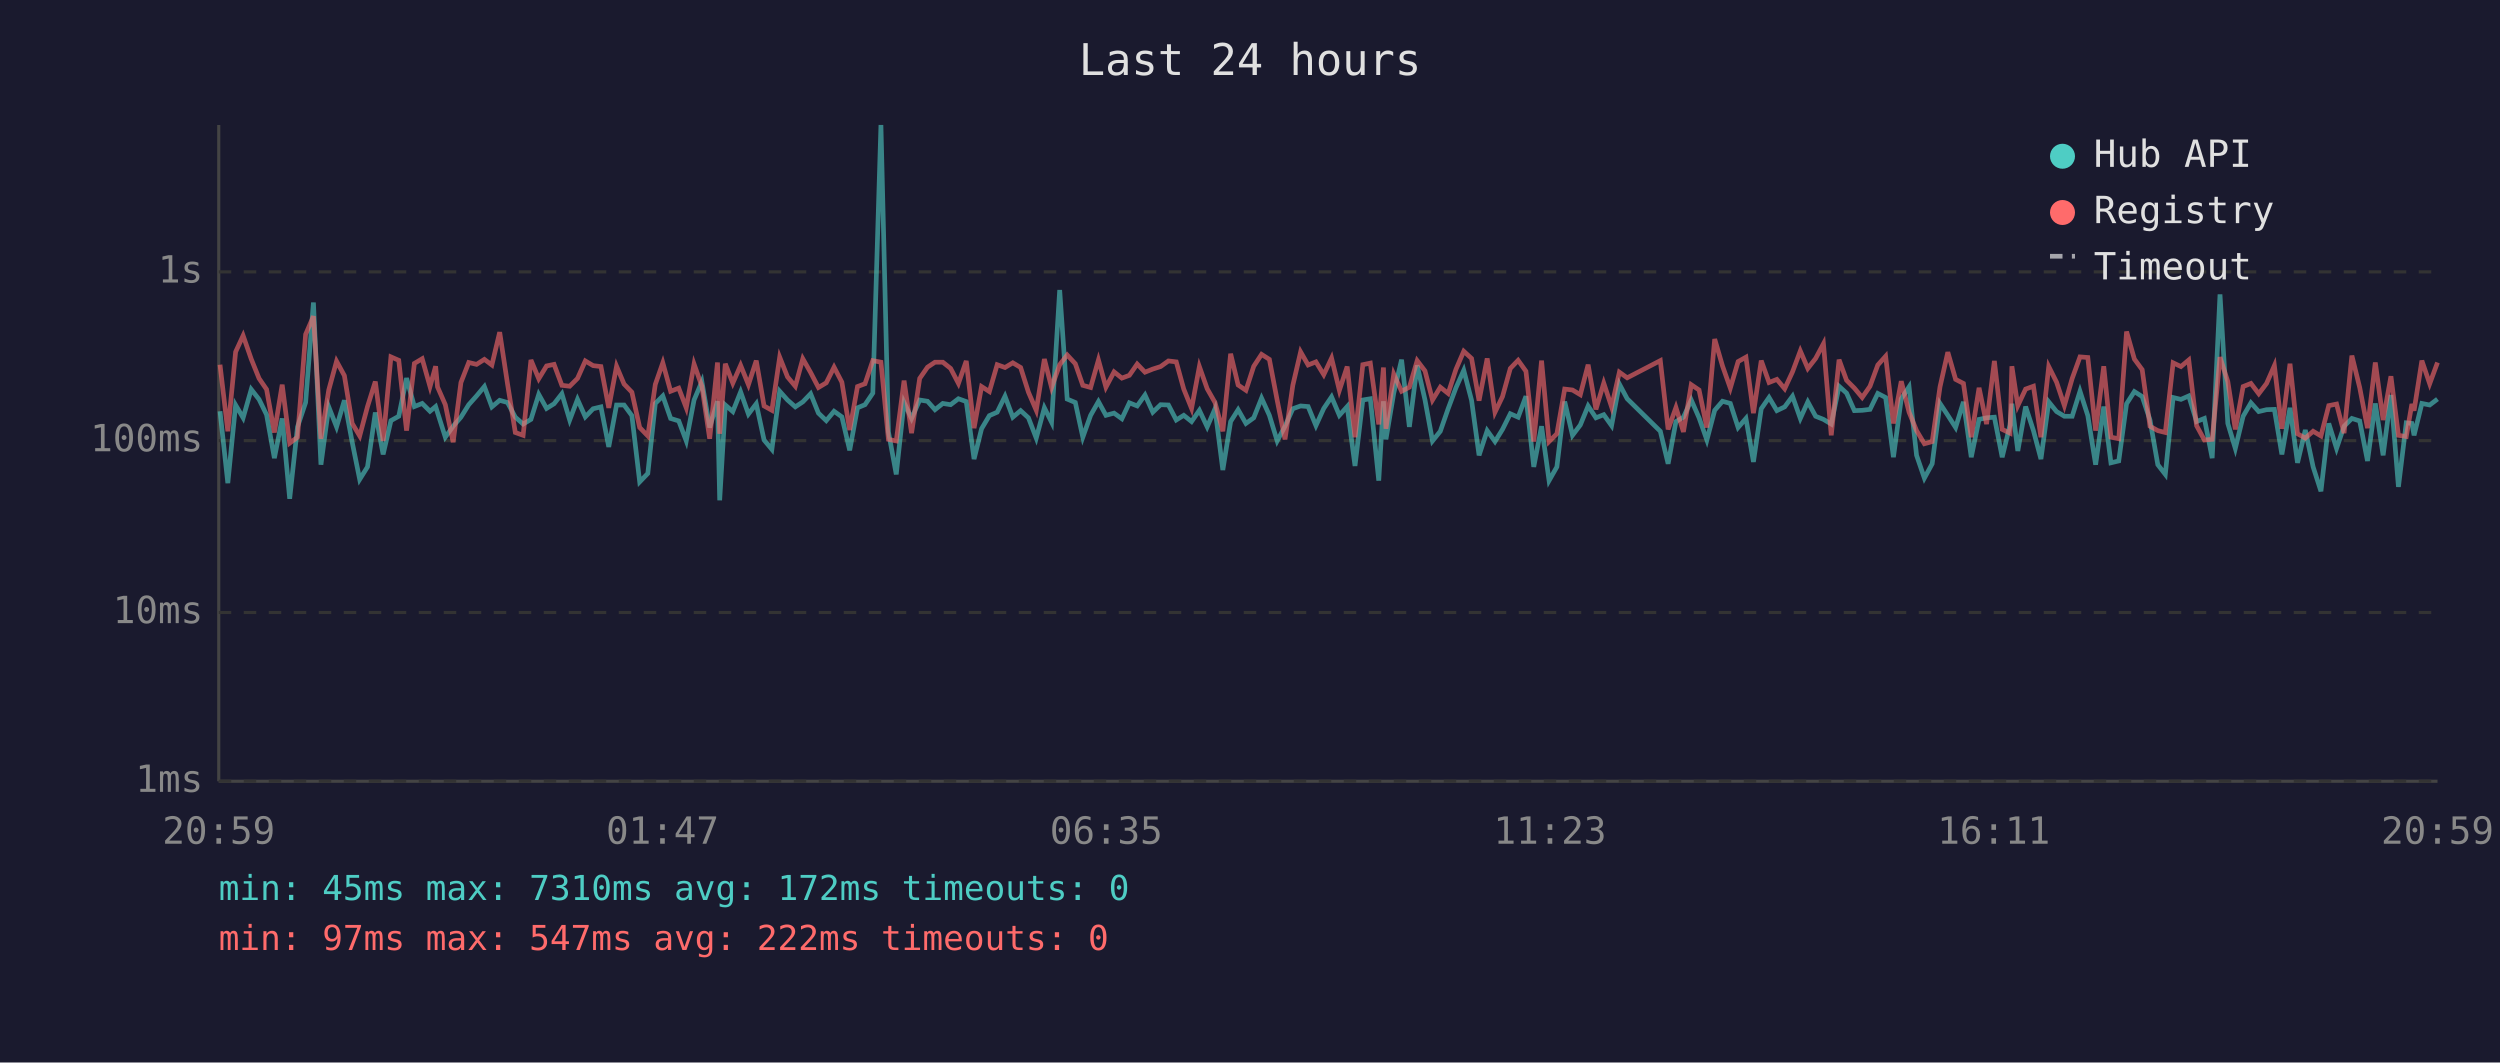
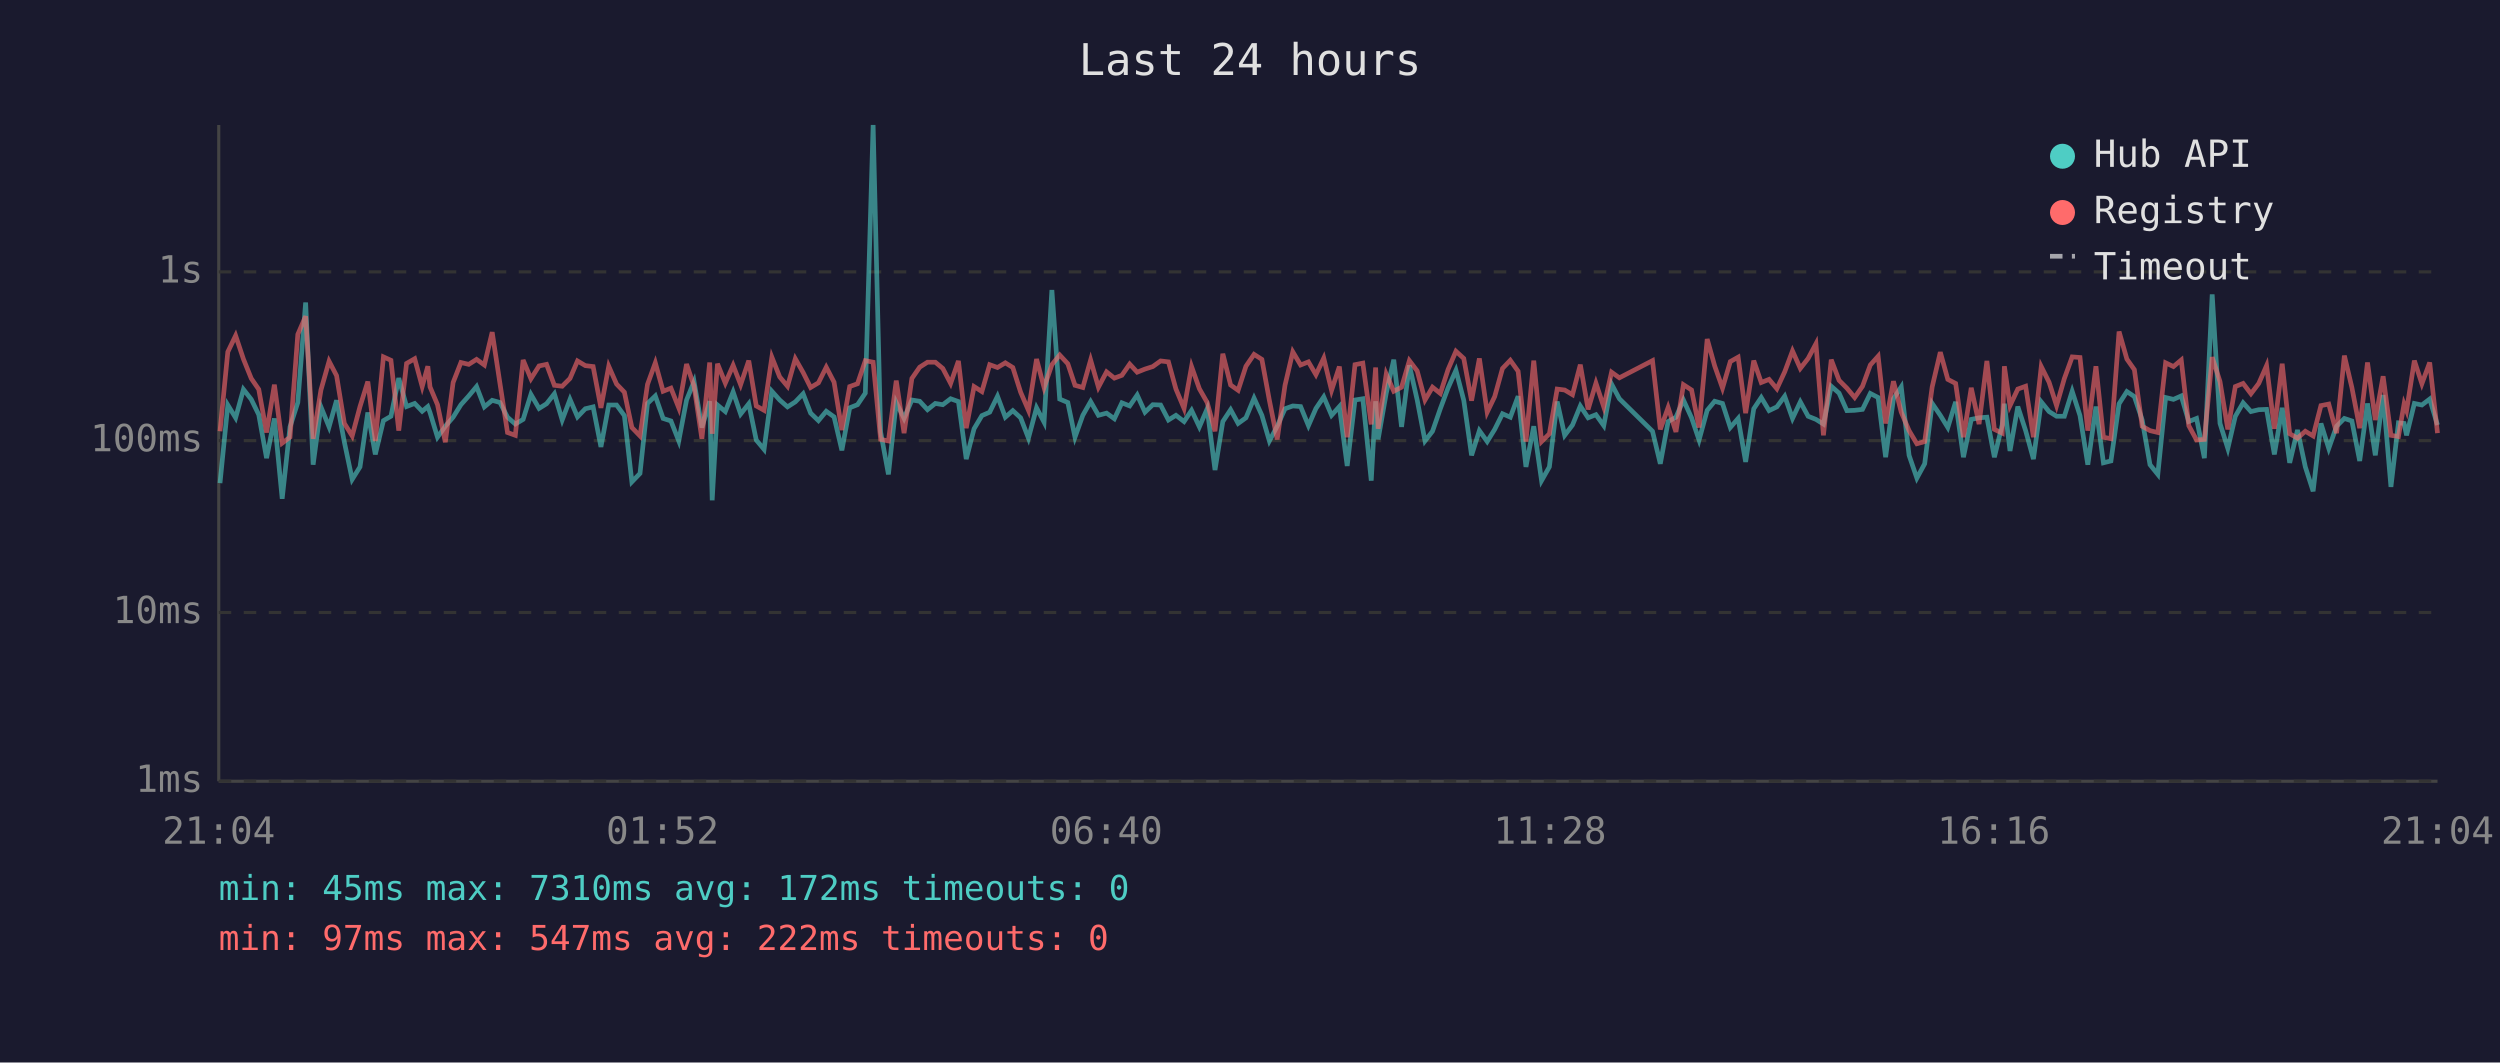
<svg xmlns="http://www.w3.org/2000/svg" viewBox="0 0 800 340" font-family="monospace" font-size="12">
  <rect width="800" height="340" fill="#1a1a2e" />
  <text x="400" y="24" fill="#e0e0e0" font-size="14" text-anchor="middle">Last 24 hours</text>
  <line x1="70" y1="40" x2="70" y2="250" stroke="#444" stroke-width="1" />
  <line x1="70" y1="250" x2="780" y2="250" stroke="#444" stroke-width="1" />
  <line x1="70" y1="250" x2="780" y2="250" stroke="#333" stroke-width="1" stroke-dasharray="4" />
  <text x="65" y="250" fill="#888" text-anchor="end" dominant-baseline="middle">1ms</text>
  <line x1="70" y1="196" x2="780" y2="196" stroke="#333" stroke-width="1" stroke-dasharray="4" />
  <text x="65" y="196" fill="#888" text-anchor="end" dominant-baseline="middle">10ms</text>
  <line x1="70" y1="141" x2="780" y2="141" stroke="#333" stroke-width="1" stroke-dasharray="4" />
  <text x="65" y="141" fill="#888" text-anchor="end" dominant-baseline="middle">100ms</text>
  <line x1="70" y1="87" x2="780" y2="87" stroke="#333" stroke-width="1" stroke-dasharray="4" />
  <text x="65" y="87" fill="#888" text-anchor="end" dominant-baseline="middle">1s</text>
-   <text x="70" y="270" fill="#888" text-anchor="middle">20:59</text>
-   <text x="212" y="270" fill="#888" text-anchor="middle">01:47</text>
-   <text x="354" y="270" fill="#888" text-anchor="middle">06:35</text>
-   <text x="496" y="270" fill="#888" text-anchor="middle">11:23</text>
-   <text x="638" y="270" fill="#888" text-anchor="middle">16:11</text>
-   <text x="780" y="270" fill="#888" text-anchor="middle">20:59</text>
-   <polyline points="70.4,131.6 72.9,154.6 75.4,129.6 77.8,133.7 80.4,124.6 82.9,127.8 85.3,132.7 87.8,146.6 90.3,133.9 92.7,159.6 95.2,136.6 97.8,128.8 100.3,96.8 102.7,148.7 105.2,130.2 107.7,136.6 110.2,128.1 112.7,141.5 115.1,153.4 117.6,149.4 120.1,132.0 122.6,145.4 125.1,134.6 127.6,133.2 130.1,121.0 132.6,130.1 135.1,129.1 137.6,131.6 139.4,130.1 140.0,132.0 142.5,139.9 145.0,136.4 147.5,133.5 150.0,129.5 152.5,126.7 155.0,123.7 157.4,130.2 159.9,128.1 162.4,128.8 164.9,133.5 167.4,135.7 169.9,134.2 172.4,126.2 174.9,130.7 177.3,129.2 179.8,126.0 182.3,134.4 184.8,127.8 187.3,133.4 189.8,130.8 192.3,130.2 194.8,143.0 197.3,129.6 199.7,129.6 202.2,133.0 204.7,154.2 207.3,151.5 209.7,129.1 212.1,126.7 214.6,133.9 217.2,134.7 219.6,141.1 222.1,128.0 224.6,122.1 227.1,136.8 229.6,128.4 230.3,160.1 232.1,129.6 234.5,131.7 237.0,125.4 239.5,132.5 242.0,129.2 244.5,140.8 247.0,143.8 249.5,125.2 252.0,128.0 254.5,130.2 256.9,128.6 259.4,126.0 261.9,132.2 264.4,134.6 266.9,131.6 269.4,133.4 271.9,144.1 274.4,130.5 276.8,129.5 279.3,125.8 281.9,40.0 284.3,138.2 286.8,151.8 289.3,128.8 291.7,133.9 294.3,128.0 296.8,128.4 299.2,131.1 301.7,129.1 304.2,129.5 306.7,127.6 309.2,128.5 311.7,146.9 314.1,137.2 316.6,133.0 319.1,131.9 321.6,126.8 324.1,133.5 326.6,131.4 329.1,133.7 331.6,140.2 334.2,130.5 336.5,135.1 339.1,92.8 341.5,127.7 344.1,128.8 346.5,139.9 349.0,132.9 351.5,128.5 353.9,132.9 356.5,132.2 359.0,134.0 361.4,128.9 363.9,129.9 366.4,126.4 368.9,131.9 371.4,129.5 373.9,129.6 376.4,134.4 378.8,132.9 381.3,134.9 383.8,131.3 386.3,136.6 388.8,130.8 391.3,150.4 393.8,134.9 396.2,131.1 398.7,135.5 401.2,133.7 403.7,127.4 406.2,132.9 408.7,141.1 411.2,136.4 413.7,130.8 416.2,129.9 418.6,130.1 421.1,136.2 423.6,130.7 426.1,127.0 428.6,132.9 431.1,130.1 433.6,149.1 436.1,128.0 438.5,127.6 441.2,153.8 442.7,128.4 443.5,140.6 446.0,125.8 448.5,115.1 451.0,136.6 453.5,116.9 456.0,128.0 458.4,141.1 460.9,138.0 463.4,130.8 465.9,124.1 468.4,118.5 470.9,128.1 473.3,145.7 475.9,137.8 478.4,141.3 480.8,137.4 483.3,132.4 485.8,133.5 488.3,126.8 490.8,149.4 493.3,136.4 495.7,153.8 498.2,149.4 500.7,128.5 503.2,139.3 505.7,136.0 508.2,129.9 510.7,133.7 513.2,132.7 515.7,136.2 518.2,122.9 520.7,127.6 531.3,138.0 533.8,148.4 536.3,134.9 538.7,133.5 541.2,128.0 543.7,133.7 546.2,140.8 548.7,131.3 551.2,128.4 553.7,129.1 556.2,136.8 558.7,133.9 561.1,147.8 563.6,130.8 566.1,127.2 568.6,131.4 571.1,130.2 573.6,126.8 576.1,133.9 578.5,128.6 581.0,133.2 583.5,134.2 586.0,135.7 588.5,123.6 590.9,125.8 593.4,131.4 595.9,131.3 598.4,131.0 600.9,125.9 603.4,127.2 605.9,146.3 608.4,127.6 610.9,123.8 613.3,145.7 615.8,153.0 618.3,148.4 620.8,129.1 623.3,132.9 625.8,136.8 628.3,128.6 630.8,146.3 633.3,134.2 635.7,133.7 638.2,133.5 640.7,146.3 643.2,136.0 643.8,129.2 645.7,144.3 648.2,130.1 650.7,137.8 653.1,146.9 655.6,128.6 658.1,131.7 660.6,133.2 663.1,133.2 665.6,125.2 668.1,133.0 670.6,148.7 673.2,130.1 675.5,148.1 678.0,147.5 680.5,129.2 683.0,125.3 685.5,126.9 688.0,134.4 690.5,148.7 692.9,151.8 695.4,127.2 697.9,127.8 700.4,126.7 702.9,134.9 705.4,133.9 707.9,146.6 710.4,94.2 712.9,135.5 715.3,143.5 717.8,133.2 720.3,128.9 722.8,131.7 725.3,131.1 727.8,131.0 730.2,145.4 732.8,130.5 735.2,148.1 737.7,137.6 740.2,149.4 742.7,157.2 745.2,135.5 747.7,143.5 750.1,136.4 752.6,133.9 755.1,134.7 757.6,147.5 760.1,129.1 762.6,145.7 765.1,126.4 767.5,155.8 770.0,135.3 771.8,135.5 772.5,139.3 775.0,129.1 777.5,129.6 780.0,127.7" fill="none" stroke="#4ecdc4" stroke-width="1.5" opacity="0.6" />
-   <polyline points="70.4,116.7 72.9,138.0 75.4,112.6 77.8,107.4 80.4,114.9 82.9,121.1 85.3,124.6 87.8,138.4 90.3,123.1 92.7,141.8 95.2,139.9 97.8,107.0 100.3,101.2 102.7,140.4 105.2,124.8 107.7,115.6 110.2,120.2 112.7,135.5 115.1,139.5 117.6,130.1 120.1,122.1 122.6,141.1 125.1,114.2 127.6,115.3 130.1,137.8 132.6,116.3 135.1,114.8 137.6,123.7 139.4,117.2 140.0,123.8 142.5,129.5 145.0,141.5 147.5,122.4 150.0,116.0 152.5,116.6 155.0,115.0 157.4,116.8 159.9,106.3 162.4,122.8 164.9,138.4 167.4,139.3 169.9,115.2 172.4,121.2 174.9,117.1 177.3,116.6 179.8,123.3 182.3,123.6 184.8,121.1 187.3,115.5 189.8,117.0 192.3,117.3 194.8,130.5 197.3,117.2 199.7,122.9 202.2,125.5 204.7,136.8 207.3,139.5 209.7,123.0 212.1,116.1 214.6,125.2 217.2,124.2 219.6,130.5 222.1,116.5 224.6,123.6 227.1,140.4 229.6,116.0 230.3,138.8 232.1,116.4 234.5,122.6 237.0,116.9 239.5,123.1 242.0,115.4 244.5,129.9 247.0,131.3 249.5,114.3 252.0,120.6 254.5,123.6 256.9,114.8 259.4,119.2 261.9,124.0 264.4,122.5 266.9,117.5 269.4,122.3 271.9,137.6 274.4,123.7 276.8,122.8 279.3,115.4 281.9,115.9 284.3,140.6 286.8,141.1 289.3,121.8 291.7,138.6 294.3,121.1 296.8,117.5 299.2,115.9 301.7,115.9 304.2,117.9 306.7,122.7 309.2,115.5 311.7,137.0 314.1,123.7 316.6,125.3 319.1,116.7 321.6,117.6 324.1,116.1 326.6,117.6 329.1,125.5 331.6,131.3 334.2,114.9 336.5,124.0 339.1,116.7 341.5,113.6 344.1,116.4 346.5,123.3 349.0,124.0 351.5,115.2 353.9,123.9 356.5,119.0 359.0,121.0 361.4,120.1 363.9,116.5 366.4,119.1 368.9,118.1 371.4,117.3 373.9,115.5 376.4,115.8 378.8,124.5 381.3,130.7 383.8,117.3 386.3,124.4 388.8,128.8 391.3,138.0 393.8,113.2 396.2,123.2 398.7,124.9 401.2,117.2 403.7,113.4 406.2,115.0 408.7,128.1 411.2,140.6 413.7,123.3 416.2,112.6 418.6,116.8 421.1,115.8 423.6,119.9 426.1,114.6 428.6,124.9 431.1,117.3 433.6,139.9 436.1,116.7 438.5,116.2 441.2,135.8 442.7,117.6 443.5,137.2 446.0,119.7 448.5,125.2 451.0,123.9 453.5,115.4 456.0,118.7 458.4,128.0 460.9,123.9 463.4,125.9 465.9,118.2 468.4,112.4 470.9,114.7 473.3,128.2 475.9,114.7 478.4,131.9 480.8,126.9 483.3,117.9 485.8,115.3 488.3,118.8 490.8,141.3 493.3,115.4 495.7,141.3 498.2,138.8 500.7,124.5 503.2,124.8 505.7,126.3 508.2,116.7 510.7,131.0 513.2,122.6 515.7,130.2 518.2,119.1 520.7,120.9 531.3,115.4 533.8,137.4 536.3,130.4 538.7,138.2 541.2,123.1 543.7,124.8 546.2,136.8 548.7,108.5 551.2,117.1 553.7,124.2 556.2,115.7 558.7,114.3 561.1,132.2 563.6,115.4 566.1,122.4 568.6,121.4 571.1,124.4 573.6,119.0 576.1,112.3 578.5,117.9 581.0,114.7 583.5,110.0 586.0,139.3 588.5,115.1 590.9,121.7 593.4,124.2 595.9,127.2 598.4,123.6 600.9,116.8 603.4,114.0 605.9,135.5 608.4,122.0 610.9,131.9 613.3,137.8 615.8,142.0 618.3,141.3 620.8,123.8 623.3,112.7 625.8,121.4 628.3,122.7 630.8,139.9 633.3,124.1 635.7,135.7 638.2,115.5 640.7,137.4 643.2,138.6 643.8,117.2 645.7,129.8 648.2,124.5 650.7,123.6 653.1,139.9 655.6,117.3 658.1,122.3 660.6,129.8 663.1,121.1 665.6,114.2 668.1,114.4 670.6,137.8 673.2,117.2 675.5,139.9 678.0,140.4 680.5,106.1 683.0,114.9 685.5,118.3 688.0,136.4 690.5,137.8 692.9,138.4 695.4,116.1 697.9,117.3 700.4,115.2 702.9,136.2 705.4,140.8 707.9,140.6 710.4,114.3 712.9,122.1 715.3,137.4 717.8,123.7 720.3,122.7 722.8,126.0 725.3,122.7 727.8,117.0 730.2,137.2 732.8,116.4 735.2,138.8 737.7,140.2 740.2,138.0 742.7,139.5 745.2,129.8 747.7,129.3 750.1,138.6 752.6,113.8 755.1,124.0 757.6,137.0 760.1,116.0 762.6,134.4 765.1,120.4 767.5,139.3 770.0,139.7 771.8,129.3 772.5,131.4 775.0,115.4 777.5,122.8 780.0,116.0" fill="none" stroke="#ff6b6b" stroke-width="1.5" opacity="0.6" />
+   <text x="70" y="270" fill="#888" text-anchor="middle">21:04</text>
+   <text x="212" y="270" fill="#888" text-anchor="middle">01:52</text>
+   <text x="354" y="270" fill="#888" text-anchor="middle">06:40</text>
+   <text x="496" y="270" fill="#888" text-anchor="middle">11:28</text>
+   <text x="638" y="270" fill="#888" text-anchor="middle">16:16</text>
+   <text x="780" y="270" fill="#888" text-anchor="middle">21:04</text>
+   <polyline points="70.4,154.6 72.9,129.6 75.4,133.7 77.9,124.6 80.4,127.8 82.8,132.7 85.3,146.6 87.8,133.9 90.3,159.6 92.8,136.6 95.3,128.8 97.8,96.8 100.2,148.7 102.7,130.2 105.3,136.6 107.7,128.1 110.2,141.5 112.7,153.4 115.2,149.4 117.7,132.0 120.1,145.4 122.7,134.6 125.1,133.2 127.6,121.0 130.1,130.1 132.7,129.1 135.1,131.6 136.9,130.1 137.6,132.0 140.0,139.9 142.5,136.4 145.0,133.5 147.5,129.5 150.0,126.7 152.5,123.7 155.0,130.2 157.5,128.1 160.0,128.8 162.4,133.5 164.9,135.7 167.4,134.2 169.9,126.2 172.5,130.7 174.9,129.2 177.4,126.0 179.9,134.4 182.4,127.8 184.8,133.4 187.3,130.8 189.8,130.2 192.3,143.0 194.8,129.6 197.3,129.6 199.8,133.0 202.2,154.2 204.8,151.5 207.2,129.1 209.7,126.7 212.2,133.9 214.7,134.7 217.2,141.1 219.7,128.0 222.1,122.1 224.6,136.8 227.1,128.4 227.9,160.1 229.6,129.6 232.1,131.7 234.6,125.4 237.0,132.5 239.6,129.2 242.0,140.8 244.5,143.8 247.0,125.2 249.5,128.0 252.0,130.2 254.5,128.6 257.0,126.0 259.4,132.2 261.9,134.6 264.4,131.6 266.9,133.4 269.4,144.1 271.9,130.5 274.4,129.5 276.9,125.8 279.4,40.0 281.8,138.2 284.3,151.8 286.8,128.8 289.3,133.9 291.8,128.0 294.3,128.4 296.8,131.1 299.3,129.1 301.7,129.5 304.2,127.6 306.7,128.5 309.2,146.9 311.7,137.2 314.2,133.0 316.7,131.9 319.2,126.8 321.7,133.5 324.1,131.4 326.6,133.7 329.1,140.2 331.7,130.5 334.1,135.1 336.6,92.8 339.1,127.7 341.7,128.8 344.0,139.9 346.5,132.9 349.0,128.5 351.5,132.9 354.1,132.2 356.6,134.0 359.0,128.9 361.5,129.9 363.9,126.4 366.4,131.9 368.9,129.5 371.4,129.6 373.9,134.4 376.3,132.9 378.9,134.9 381.3,131.3 383.8,136.6 386.3,130.8 388.8,150.4 391.3,134.9 393.8,131.1 396.2,135.5 398.7,133.7 401.3,127.4 403.8,132.9 406.2,141.1 408.7,136.4 411.2,130.8 413.7,129.9 416.2,130.1 418.7,136.2 421.1,130.7 423.6,127.0 426.1,132.9 428.6,130.1 431.1,149.1 433.6,128.0 436.1,127.6 438.8,153.8 440.2,128.4 441.0,140.6 443.6,125.8 446.0,115.1 448.5,136.6 451.0,116.9 453.5,128.0 456.0,141.1 458.4,138.0 460.9,130.8 463.4,124.1 465.9,118.5 468.4,128.1 470.9,145.7 473.4,137.8 475.9,141.3 478.3,137.4 480.8,132.4 483.3,133.5 485.8,126.8 488.3,149.4 490.8,136.4 493.3,153.8 495.8,149.4 498.3,128.5 500.7,139.3 503.2,136.0 505.7,129.9 508.2,133.7 510.7,132.7 513.2,136.2 515.7,122.9 518.2,127.6 528.8,138.0 531.3,148.4 533.8,134.9 536.3,133.5 538.7,128.0 541.3,133.7 543.7,140.8 546.3,131.3 548.7,128.4 551.2,129.1 553.7,136.8 556.2,133.9 558.6,147.8 561.2,130.8 563.6,127.2 566.1,131.4 568.6,130.2 571.1,126.8 573.6,133.9 576.1,128.6 578.6,133.2 581.1,134.2 583.5,135.7 586.0,123.6 588.5,125.8 591.0,131.4 593.5,131.3 596.0,131.0 598.5,125.9 601.0,127.2 603.4,146.3 605.9,127.6 608.4,123.8 610.9,145.7 613.4,153.0 615.9,148.4 618.3,129.1 620.9,132.9 623.3,136.8 625.8,128.6 628.3,146.3 630.8,134.2 633.3,133.7 635.8,133.5 638.2,146.3 640.7,136.0 641.4,129.2 643.2,144.3 645.7,130.1 648.2,137.8 650.7,146.9 653.2,128.6 655.7,131.7 658.1,133.2 660.6,133.2 663.1,125.2 665.6,133.0 668.1,148.7 670.7,130.1 673.1,148.1 675.5,147.5 678.1,129.2 680.6,125.3 683.0,126.9 685.5,134.4 688.0,148.7 690.5,151.8 693.0,127.2 695.5,127.8 698.0,126.7 700.4,134.9 702.9,133.9 705.4,146.6 707.9,94.2 710.4,135.5 712.9,143.5 715.3,133.2 717.8,128.9 720.3,131.7 722.8,131.1 725.3,131.0 727.8,145.4 730.3,130.5 732.7,148.1 735.2,137.6 737.7,149.4 740.2,157.2 742.7,135.5 745.2,143.5 747.7,136.4 750.2,133.9 752.6,134.7 755.1,147.5 757.6,129.1 760.1,145.7 762.6,126.4 765.1,155.8 767.5,135.3 769.3,135.5 770.1,139.3 772.6,129.1 775.0,129.6 777.5,127.7 780.0,136.0" fill="none" stroke="#4ecdc4" stroke-width="1.5" opacity="0.6" />
+   <polyline points="70.4,138.0 72.9,112.6 75.4,107.4 77.9,114.9 80.4,121.1 82.8,124.6 85.3,138.4 87.8,123.1 90.3,141.8 92.8,139.9 95.3,107.0 97.8,101.2 100.2,140.4 102.7,124.8 105.3,115.6 107.7,120.2 110.2,135.5 112.7,139.5 115.2,130.1 117.7,122.1 120.1,141.1 122.7,114.2 125.1,115.3 127.6,137.8 130.1,116.3 132.7,114.8 135.1,123.7 136.9,117.2 137.6,123.8 140.0,129.5 142.5,141.5 145.0,122.4 147.5,116.0 150.0,116.6 152.5,115.0 155.0,116.8 157.5,106.3 160.0,122.8 162.4,138.4 164.9,139.3 167.4,115.2 169.9,121.2 172.5,117.1 174.9,116.6 177.4,123.3 179.9,123.6 182.4,121.1 184.8,115.5 187.3,117.0 189.8,117.3 192.3,130.5 194.8,117.2 197.3,122.9 199.8,125.5 202.2,136.8 204.8,139.5 207.2,123.0 209.7,116.1 212.2,125.2 214.7,124.2 217.2,130.5 219.7,116.5 222.1,123.6 224.6,140.4 227.1,116.0 227.9,138.8 229.6,116.4 232.1,122.6 234.6,116.9 237.0,123.1 239.6,115.4 242.0,129.9 244.5,131.3 247.0,114.3 249.5,120.6 252.0,123.6 254.5,114.8 257.0,119.2 259.4,124.0 261.9,122.5 264.4,117.5 266.9,122.3 269.4,137.6 271.9,123.7 274.4,122.8 276.9,115.4 279.4,115.9 281.8,140.6 284.3,141.1 286.8,121.8 289.3,138.6 291.8,121.1 294.3,117.5 296.8,115.9 299.3,115.9 301.7,117.9 304.2,122.7 306.7,115.5 309.2,137.0 311.7,123.7 314.2,125.3 316.7,116.7 319.2,117.6 321.7,116.1 324.1,117.6 326.6,125.5 329.1,131.3 331.7,114.9 334.1,124.0 336.6,116.7 339.1,113.6 341.7,116.4 344.0,123.3 346.5,124.0 349.0,115.2 351.5,123.9 354.1,119.0 356.6,121.0 359.0,120.1 361.5,116.5 363.9,119.1 366.4,118.1 368.9,117.3 371.4,115.5 373.9,115.8 376.3,124.5 378.9,130.7 381.3,117.3 383.8,124.4 386.3,128.8 388.8,138.0 391.3,113.2 393.8,123.2 396.2,124.9 398.7,117.2 401.3,113.4 403.8,115.0 406.2,128.1 408.7,140.6 411.2,123.3 413.7,112.6 416.2,116.8 418.7,115.8 421.1,119.9 423.6,114.6 426.1,124.9 428.6,117.3 431.1,139.9 433.6,116.7 436.1,116.2 438.8,135.8 440.2,117.6 441.0,137.2 443.6,119.7 446.0,125.2 448.5,123.9 451.0,115.4 453.5,118.7 456.0,128.0 458.4,123.9 460.9,125.9 463.4,118.2 465.9,112.4 468.4,114.7 470.9,128.2 473.4,114.7 475.9,131.9 478.3,126.9 480.8,117.9 483.3,115.3 485.8,118.8 488.3,141.3 490.8,115.4 493.3,141.3 495.8,138.8 498.3,124.5 500.7,124.8 503.2,126.3 505.7,116.7 508.2,131.0 510.7,122.6 513.2,130.2 515.7,119.1 518.2,120.9 528.8,115.4 531.3,137.4 533.8,130.4 536.3,138.2 538.7,123.1 541.3,124.8 543.7,136.8 546.3,108.5 548.7,117.1 551.2,124.2 553.7,115.7 556.2,114.3 558.6,132.2 561.2,115.4 563.6,122.4 566.1,121.4 568.6,124.4 571.1,119.0 573.6,112.3 576.1,117.9 578.6,114.7 581.1,110.0 583.5,139.3 586.0,115.1 588.5,121.7 591.0,124.2 593.5,127.2 596.0,123.6 598.5,116.8 601.0,114.0 603.4,135.5 605.9,122.0 608.4,131.9 610.9,137.8 613.4,142.0 615.9,141.3 618.3,123.8 620.9,112.7 623.3,121.4 625.8,122.7 628.3,139.9 630.8,124.1 633.3,135.7 635.8,115.5 638.2,137.4 640.7,138.6 641.4,117.2 643.2,129.8 645.7,124.5 648.2,123.6 650.7,139.9 653.2,117.3 655.7,122.3 658.1,129.8 660.6,121.1 663.1,114.2 665.6,114.4 668.1,137.8 670.7,117.2 673.1,139.9 675.5,140.4 678.1,106.1 680.6,114.9 683.0,118.3 685.5,136.4 688.0,137.8 690.5,138.4 693.0,116.1 695.5,117.3 698.0,115.2 700.4,136.2 702.9,140.8 705.4,140.6 707.9,114.3 710.4,122.1 712.9,137.4 715.3,123.7 717.8,122.7 720.3,126.0 722.8,122.7 725.3,117.0 727.8,137.2 730.3,116.4 732.7,138.8 735.2,140.2 737.7,138.0 740.2,139.5 742.7,129.8 745.2,129.3 747.7,138.6 750.2,113.8 752.6,124.0 755.1,137.0 757.6,116.0 760.1,134.4 762.6,120.4 765.1,139.3 767.5,139.7 769.3,129.3 770.1,131.4 772.6,115.4 775.0,122.8 777.5,116.0 780.0,138.6" fill="none" stroke="#ff6b6b" stroke-width="1.5" opacity="0.6" />
  <circle cx="660" cy="50" r="4" fill="#4ecdc4" />
  <text x="670" y="50" fill="#e0e0e0" dominant-baseline="middle">Hub API</text>
  <circle cx="660" cy="68" r="4" fill="#ff6b6b" />
  <text x="670" y="68" fill="#e0e0e0" dominant-baseline="middle">Registry</text>
  <line x1="656" y1="82" x2="664" y2="82" stroke="#e0e0e0" stroke-width="1.5" stroke-dasharray="4,3" opacity="0.7" />
  <text x="670" y="86" fill="#e0e0e0" dominant-baseline="middle">Timeout</text>
  <text x="70" y="288" fill="#4ecdc4" font-size="11">min: 45ms  max: 7310ms  avg: 172ms  timeouts: 0</text>
  <text x="70" y="304" fill="#ff6b6b" font-size="11">min: 97ms  max: 547ms  avg: 222ms  timeouts: 0</text>
</svg>
